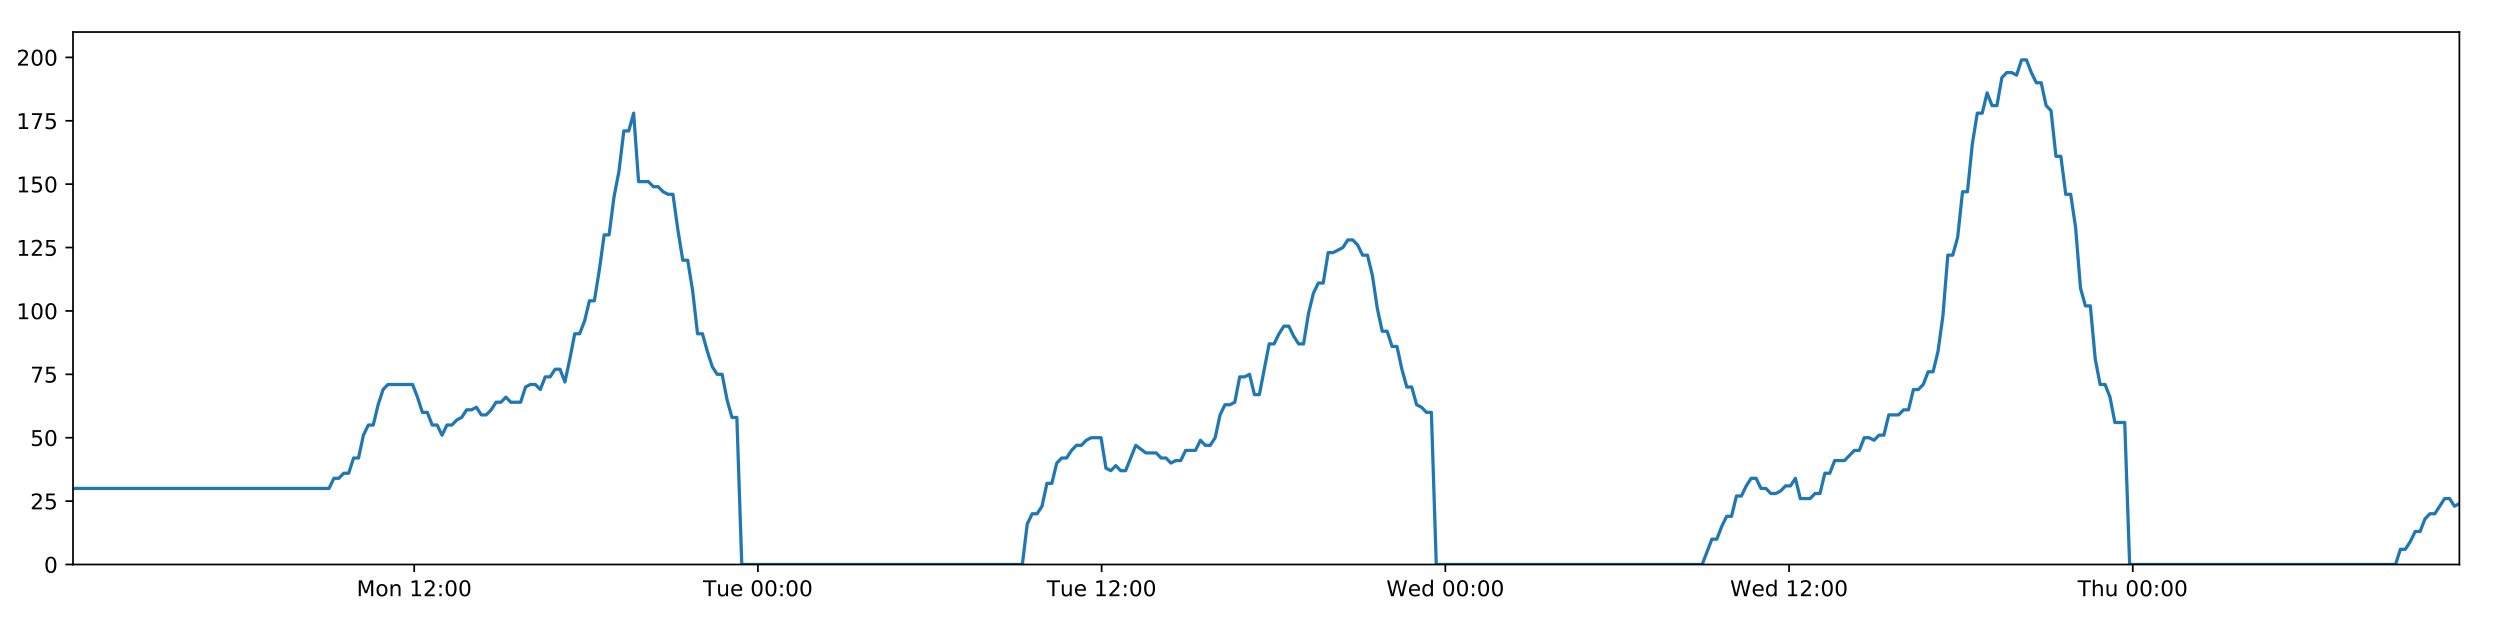
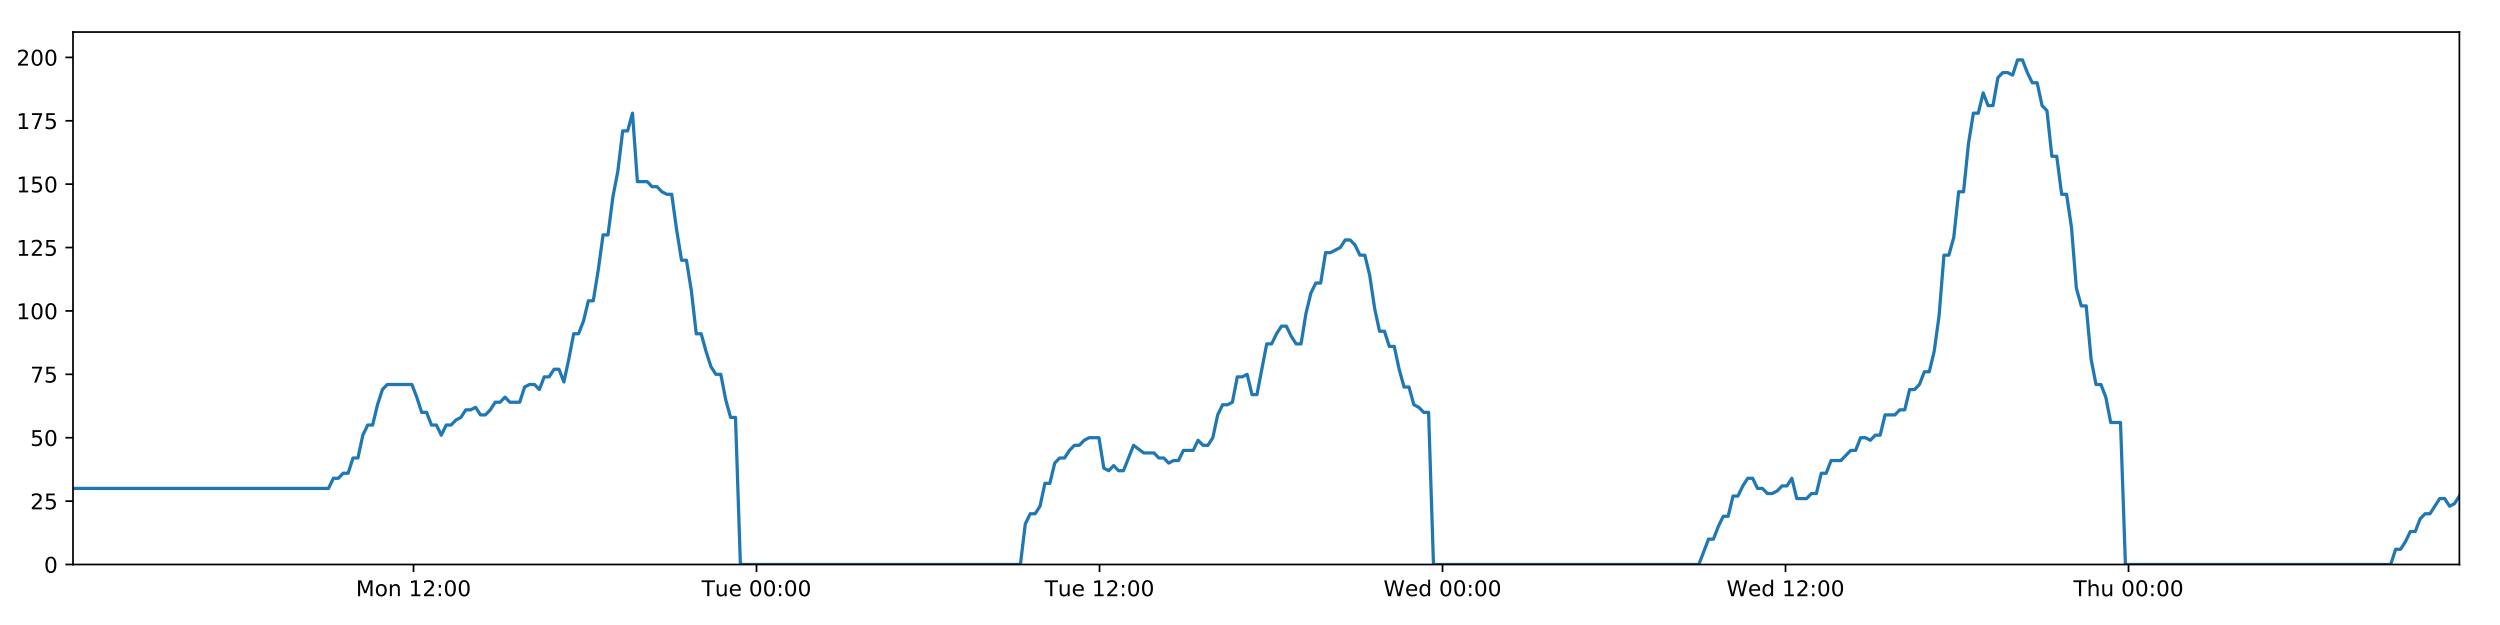
<svg xmlns="http://www.w3.org/2000/svg" xmlns:xlink="http://www.w3.org/1999/xlink" height="288pt" version="1.1" viewBox="0 0 1152 288" width="1152pt">
  <defs>
    <style type="text/css">
*{stroke-linecap:butt;stroke-linejoin:round;}
  </style>
  </defs>
  <g id="figure_1">
    <g id="patch_1">
      <path d="M 0 288  L 1152 288  L 1152 0  L 0 0  z " style="fill:#ffffff;" />
    </g>
    <g id="axes_1">
      <g id="patch_2">
        <path d="M 33.64 260.12  L 1133.28 260.12  L 1133.28 14.76  L 33.64 14.76  z " style="fill:#ffffff;" />
      </g>
      <g id="matplotlib.axis_1">
        <g id="xtick_1">
          <g id="line2d_1">
            <defs>
-               <path d="M 0 0  L 0 3.5  " id="m2a512c967b" style="stroke:#000000;stroke-width:0.8;" />
-             </defs>
-             <g>
-               <use style="stroke:#000000;stroke-width:0.8;" x="190.871" xlink:href="#m2a512c967b" y="260.12" />
+               <path d="M 0 0  L 0 3.5  " id="m8de003f81c" style="stroke:#000000;stroke-width:0.8;" />
+             </defs>
+             <g>
+               <use style="stroke:#000000;stroke-width:0.8;" x="190.548" xlink:href="#m8de003f81c" y="260.12" />
            </g>
          </g>
          <g id="text_1">
            <defs>
              <path d="M 9.812 72.906  L 24.516 72.906  L 43.109 23.297  L 61.812 72.906  L 76.516 72.906  L 76.516 0  L 66.891 0  L 66.891 64.016  L 48.094 14.016  L 38.188 14.016  L 19.391 64.016  L 19.391 0  L 9.812 0  z " id="DejaVuSans-77" />
              <path d="M 30.609 48.391  Q 23.391 48.391 19.188 42.75  Q 14.984 37.109 14.984 27.297  Q 14.984 17.484 19.156 11.844  Q 23.344 6.203 30.609 6.203  Q 37.797 6.203 41.984 11.859  Q 46.188 17.531 46.188 27.297  Q 46.188 37.016 41.984 42.703  Q 37.797 48.391 30.609 48.391  z M 30.609 56  Q 42.328 56 49.016 48.375  Q 55.719 40.766 55.719 27.297  Q 55.719 13.875 49.016 6.219  Q 42.328 -1.422 30.609 -1.422  Q 18.844 -1.422 12.172 6.219  Q 5.516 13.875 5.516 27.297  Q 5.516 40.766 12.172 48.375  Q 18.844 56 30.609 56  z " id="DejaVuSans-111" />
              <path d="M 54.891 33.016  L 54.891 0  L 45.906 0  L 45.906 32.719  Q 45.906 40.484 42.875 44.328  Q 39.844 48.188 33.797 48.188  Q 26.516 48.188 22.312 43.547  Q 18.109 38.922 18.109 30.906  L 18.109 0  L 9.078 0  L 9.078 54.688  L 18.109 54.688  L 18.109 46.188  Q 21.344 51.125 25.703 53.562  Q 30.078 56 35.797 56  Q 45.219 56 50.047 50.172  Q 54.891 44.344 54.891 33.016  z " id="DejaVuSans-110" />
              <path id="DejaVuSans-32" />
              <path d="M 12.406 8.297  L 28.516 8.297  L 28.516 63.922  L 10.984 60.406  L 10.984 69.391  L 28.422 72.906  L 38.281 72.906  L 38.281 8.297  L 54.391 8.297  L 54.391 0  L 12.406 0  z " id="DejaVuSans-49" />
              <path d="M 19.188 8.297  L 53.609 8.297  L 53.609 0  L 7.328 0  L 7.328 8.297  Q 12.938 14.109 22.625 23.891  Q 32.328 33.688 34.812 36.531  Q 39.547 41.844 41.422 45.531  Q 43.312 49.219 43.312 52.781  Q 43.312 58.594 39.234 62.25  Q 35.156 65.922 28.609 65.922  Q 23.969 65.922 18.812 64.312  Q 13.672 62.703 7.812 59.422  L 7.812 69.391  Q 13.766 71.781 18.938 73  Q 24.125 74.219 28.422 74.219  Q 39.75 74.219 46.484 68.547  Q 53.219 62.891 53.219 53.422  Q 53.219 48.922 51.531 44.891  Q 49.859 40.875 45.406 35.406  Q 44.188 33.984 37.641 27.219  Q 31.109 20.453 19.188 8.297  z " id="DejaVuSans-50" />
              <path d="M 11.719 12.406  L 22.016 12.406  L 22.016 0  L 11.719 0  z M 11.719 51.703  L 22.016 51.703  L 22.016 39.312  L 11.719 39.312  z " id="DejaVuSans-58" />
              <path d="M 31.781 66.406  Q 24.172 66.406 20.328 58.906  Q 16.5 51.422 16.5 36.375  Q 16.5 21.391 20.328 13.891  Q 24.172 6.391 31.781 6.391  Q 39.453 6.391 43.281 13.891  Q 47.125 21.391 47.125 36.375  Q 47.125 51.422 43.281 58.906  Q 39.453 66.406 31.781 66.406  z M 31.781 74.219  Q 44.047 74.219 50.516 64.516  Q 56.984 54.828 56.984 36.375  Q 56.984 17.969 50.516 8.266  Q 44.047 -1.422 31.781 -1.422  Q 19.531 -1.422 13.062 8.266  Q 6.594 17.969 6.594 36.375  Q 6.594 54.828 13.062 64.516  Q 19.531 74.219 31.781 74.219  z " id="DejaVuSans-48" />
            </defs>
-             <g transform="translate(164.3308 274.7184)scale(0.1 -0.1)">
+             <g transform="translate(164.0078 274.7184)scale(0.1 -0.1)">
              <use xlink:href="#DejaVuSans-77" />
              <use x="86.279" xlink:href="#DejaVuSans-111" />
              <use x="147.461" xlink:href="#DejaVuSans-110" />
              <use x="210.84" xlink:href="#DejaVuSans-32" />
              <use x="242.627" xlink:href="#DejaVuSans-49" />
              <use x="306.25" xlink:href="#DejaVuSans-50" />
              <use x="369.873" xlink:href="#DejaVuSans-58" />
              <use x="403.564" xlink:href="#DejaVuSans-48" />
              <use x="467.188" xlink:href="#DejaVuSans-48" />
            </g>
          </g>
        </g>
        <g id="xtick_2">
          <g id="line2d_2">
            <g>
-               <use style="stroke:#000000;stroke-width:0.8;" x="349.252" xlink:href="#m2a512c967b" y="260.12" />
+               <use style="stroke:#000000;stroke-width:0.8;" x="348.603" xlink:href="#m8de003f81c" y="260.12" />
            </g>
          </g>
          <g id="text_2">
            <defs>
              <path d="M -0.297 72.906  L 61.375 72.906  L 61.375 64.594  L 35.5 64.594  L 35.5 0  L 25.594 0  L 25.594 64.594  L -0.297 64.594  z " id="DejaVuSans-84" />
              <path d="M 8.5 21.578  L 8.5 54.688  L 17.484 54.688  L 17.484 21.922  Q 17.484 14.156 20.5 10.266  Q 23.531 6.391 29.594 6.391  Q 36.859 6.391 41.078 11.031  Q 45.312 15.672 45.312 23.688  L 45.312 54.688  L 54.297 54.688  L 54.297 0  L 45.312 0  L 45.312 8.406  Q 42.047 3.422 37.719 1  Q 33.406 -1.422 27.688 -1.422  Q 18.266 -1.422 13.375 4.438  Q 8.5 10.297 8.5 21.578  z M 31.109 56  z " id="DejaVuSans-117" />
              <path d="M 56.203 29.594  L 56.203 25.203  L 14.891 25.203  Q 15.484 15.922 20.484 11.062  Q 25.484 6.203 34.422 6.203  Q 39.594 6.203 44.453 7.469  Q 49.312 8.734 54.109 11.281  L 54.109 2.781  Q 49.266 0.734 44.188 -0.344  Q 39.109 -1.422 33.891 -1.422  Q 20.797 -1.422 13.156 6.188  Q 5.516 13.812 5.516 26.812  Q 5.516 40.234 12.766 48.109  Q 20.016 56 32.328 56  Q 43.359 56 49.781 48.891  Q 56.203 41.797 56.203 29.594  z M 47.219 32.234  Q 47.125 39.594 43.094 43.984  Q 39.062 48.391 32.422 48.391  Q 24.906 48.391 20.391 44.141  Q 15.875 39.891 15.188 32.172  z " id="DejaVuSans-101" />
            </defs>
-             <g transform="translate(323.9656 274.7184)scale(0.1 -0.1)">
+             <g transform="translate(323.3172 274.7184)scale(0.1 -0.1)">
              <use xlink:href="#DejaVuSans-84" />
              <use x="60.85" xlink:href="#DejaVuSans-117" />
              <use x="124.229" xlink:href="#DejaVuSans-101" />
              <use x="185.752" xlink:href="#DejaVuSans-32" />
              <use x="217.539" xlink:href="#DejaVuSans-48" />
              <use x="281.162" xlink:href="#DejaVuSans-48" />
              <use x="344.785" xlink:href="#DejaVuSans-58" />
              <use x="378.477" xlink:href="#DejaVuSans-48" />
              <use x="442.1" xlink:href="#DejaVuSans-48" />
            </g>
          </g>
        </g>
        <g id="xtick_3">
          <g id="line2d_3">
            <g>
-               <use style="stroke:#000000;stroke-width:0.8;" x="507.632" xlink:href="#m2a512c967b" y="260.12" />
+               <use style="stroke:#000000;stroke-width:0.8;" x="506.658" xlink:href="#m8de003f81c" y="260.12" />
            </g>
          </g>
          <g id="text_3">
-             <g transform="translate(482.3457 274.7184)scale(0.1 -0.1)">
+             <g transform="translate(481.3719 274.7184)scale(0.1 -0.1)">
              <use xlink:href="#DejaVuSans-84" />
              <use x="60.85" xlink:href="#DejaVuSans-117" />
              <use x="124.229" xlink:href="#DejaVuSans-101" />
              <use x="185.752" xlink:href="#DejaVuSans-32" />
              <use x="217.539" xlink:href="#DejaVuSans-49" />
              <use x="281.162" xlink:href="#DejaVuSans-50" />
              <use x="344.785" xlink:href="#DejaVuSans-58" />
              <use x="378.477" xlink:href="#DejaVuSans-48" />
              <use x="442.1" xlink:href="#DejaVuSans-48" />
            </g>
          </g>
        </g>
        <g id="xtick_4">
          <g id="line2d_4">
            <g>
-               <use style="stroke:#000000;stroke-width:0.8;" x="666.012" xlink:href="#m2a512c967b" y="260.12" />
+               <use style="stroke:#000000;stroke-width:0.8;" x="664.713" xlink:href="#m8de003f81c" y="260.12" />
            </g>
          </g>
          <g id="text_4">
            <defs>
              <path d="M 3.328 72.906  L 13.281 72.906  L 28.609 11.281  L 43.891 72.906  L 54.984 72.906  L 70.312 11.281  L 85.594 72.906  L 95.609 72.906  L 77.297 0  L 64.891 0  L 49.516 63.281  L 33.984 0  L 21.578 0  z " id="DejaVuSans-87" />
              <path d="M 45.406 46.391  L 45.406 75.984  L 54.391 75.984  L 54.391 0  L 45.406 0  L 45.406 8.203  Q 42.578 3.328 38.25 0.953  Q 33.938 -1.422 27.875 -1.422  Q 17.969 -1.422 11.734 6.484  Q 5.516 14.406 5.516 27.297  Q 5.516 40.188 11.734 48.094  Q 17.969 56 27.875 56  Q 33.938 56 38.25 53.625  Q 42.578 51.266 45.406 46.391  z M 14.797 27.297  Q 14.797 17.391 18.875 11.75  Q 22.953 6.109 30.078 6.109  Q 37.203 6.109 41.297 11.75  Q 45.406 17.391 45.406 27.297  Q 45.406 37.203 41.297 42.844  Q 37.203 48.484 30.078 48.484  Q 22.953 48.484 18.875 42.844  Q 14.797 37.203 14.797 27.297  z " id="DejaVuSans-100" />
            </defs>
-             <g transform="translate(638.8227 274.7184)scale(0.1 -0.1)">
+             <g transform="translate(637.5236 274.7184)scale(0.1 -0.1)">
              <use xlink:href="#DejaVuSans-87" />
              <use x="98.799" xlink:href="#DejaVuSans-101" />
              <use x="160.322" xlink:href="#DejaVuSans-100" />
              <use x="223.799" xlink:href="#DejaVuSans-32" />
              <use x="255.586" xlink:href="#DejaVuSans-48" />
              <use x="319.209" xlink:href="#DejaVuSans-48" />
              <use x="382.832" xlink:href="#DejaVuSans-58" />
              <use x="416.523" xlink:href="#DejaVuSans-48" />
              <use x="480.146" xlink:href="#DejaVuSans-48" />
            </g>
          </g>
        </g>
        <g id="xtick_5">
          <g id="line2d_5">
            <g>
-               <use style="stroke:#000000;stroke-width:0.8;" x="824.392" xlink:href="#m2a512c967b" y="260.12" />
+               <use style="stroke:#000000;stroke-width:0.8;" x="822.767" xlink:href="#m8de003f81c" y="260.12" />
            </g>
          </g>
          <g id="text_5">
-             <g transform="translate(797.2028 274.7184)scale(0.1 -0.1)">
+             <g transform="translate(795.5783 274.7184)scale(0.1 -0.1)">
              <use xlink:href="#DejaVuSans-87" />
              <use x="98.799" xlink:href="#DejaVuSans-101" />
              <use x="160.322" xlink:href="#DejaVuSans-100" />
              <use x="223.799" xlink:href="#DejaVuSans-32" />
              <use x="255.586" xlink:href="#DejaVuSans-49" />
              <use x="319.209" xlink:href="#DejaVuSans-50" />
              <use x="382.832" xlink:href="#DejaVuSans-58" />
              <use x="416.523" xlink:href="#DejaVuSans-48" />
              <use x="480.146" xlink:href="#DejaVuSans-48" />
            </g>
          </g>
        </g>
        <g id="xtick_6">
          <g id="line2d_6">
            <g>
-               <use style="stroke:#000000;stroke-width:0.8;" x="982.772" xlink:href="#m2a512c967b" y="260.12" />
+               <use style="stroke:#000000;stroke-width:0.8;" x="980.822" xlink:href="#m8de003f81c" y="260.12" />
            </g>
          </g>
          <g id="text_6">
            <defs>
              <path d="M 54.891 33.016  L 54.891 0  L 45.906 0  L 45.906 32.719  Q 45.906 40.484 42.875 44.328  Q 39.844 48.188 33.797 48.188  Q 26.516 48.188 22.312 43.547  Q 18.109 38.922 18.109 30.906  L 18.109 0  L 9.078 0  L 9.078 75.984  L 18.109 75.984  L 18.109 46.188  Q 21.344 51.125 25.703 53.562  Q 30.078 56 35.797 56  Q 45.219 56 50.047 50.172  Q 54.891 44.344 54.891 33.016  z " id="DejaVuSans-104" />
            </defs>
-             <g transform="translate(957.3822 274.7184)scale(0.1 -0.1)">
+             <g transform="translate(955.4322 274.7184)scale(0.1 -0.1)">
              <use xlink:href="#DejaVuSans-84" />
              <use x="61.084" xlink:href="#DejaVuSans-104" />
              <use x="124.463" xlink:href="#DejaVuSans-117" />
              <use x="187.842" xlink:href="#DejaVuSans-32" />
              <use x="219.629" xlink:href="#DejaVuSans-48" />
              <use x="283.252" xlink:href="#DejaVuSans-48" />
              <use x="346.875" xlink:href="#DejaVuSans-58" />
              <use x="380.566" xlink:href="#DejaVuSans-48" />
              <use x="444.189" xlink:href="#DejaVuSans-48" />
            </g>
          </g>
        </g>
      </g>
      <g id="matplotlib.axis_2">
        <g id="ytick_1">
          <g id="line2d_7">
            <defs>
-               <path d="M 0 0  L -3.5 0  " id="mbf959c4d92" style="stroke:#000000;stroke-width:0.8;" />
-             </defs>
-             <g>
-               <use style="stroke:#000000;stroke-width:0.8;" x="33.64" xlink:href="#mbf959c4d92" y="260.12" />
+               <path d="M 0 0  L -3.5 0  " id="me314a5e864" style="stroke:#000000;stroke-width:0.8;" />
+             </defs>
+             <g>
+               <use style="stroke:#000000;stroke-width:0.8;" x="33.64" xlink:href="#me314a5e864" y="260.12" />
            </g>
          </g>
          <g id="text_7">
            <g transform="translate(20.2775 263.9192)scale(0.1 -0.1)">
              <use xlink:href="#DejaVuSans-48" />
            </g>
          </g>
        </g>
        <g id="ytick_2">
          <g id="line2d_8">
            <g>
-               <use style="stroke:#000000;stroke-width:0.8;" x="33.64" xlink:href="#mbf959c4d92" y="230.91" />
+               <use style="stroke:#000000;stroke-width:0.8;" x="33.64" xlink:href="#me314a5e864" y="230.91" />
            </g>
          </g>
          <g id="text_8">
            <defs>
              <path d="M 10.797 72.906  L 49.516 72.906  L 49.516 64.594  L 19.828 64.594  L 19.828 46.734  Q 21.969 47.469 24.109 47.828  Q 26.266 48.188 28.422 48.188  Q 40.625 48.188 47.75 41.5  Q 54.891 34.812 54.891 23.391  Q 54.891 11.625 47.562 5.094  Q 40.234 -1.422 26.906 -1.422  Q 22.312 -1.422 17.547 -0.641  Q 12.797 0.141 7.719 1.703  L 7.719 11.625  Q 12.109 9.234 16.797 8.062  Q 21.484 6.891 26.703 6.891  Q 35.156 6.891 40.078 11.328  Q 45.016 15.766 45.016 23.391  Q 45.016 31 40.078 35.438  Q 35.156 39.891 26.703 39.891  Q 22.75 39.891 18.812 39.016  Q 14.891 38.141 10.797 36.281  z " id="DejaVuSans-53" />
            </defs>
            <g transform="translate(13.915 234.7097)scale(0.1 -0.1)">
              <use xlink:href="#DejaVuSans-50" />
              <use x="63.623" xlink:href="#DejaVuSans-53" />
            </g>
          </g>
        </g>
        <g id="ytick_3">
          <g id="line2d_9">
            <g>
-               <use style="stroke:#000000;stroke-width:0.8;" x="33.64" xlink:href="#mbf959c4d92" y="201.701" />
+               <use style="stroke:#000000;stroke-width:0.8;" x="33.64" xlink:href="#me314a5e864" y="201.701" />
            </g>
          </g>
          <g id="text_9">
            <g transform="translate(13.915 205.5002)scale(0.1 -0.1)">
              <use xlink:href="#DejaVuSans-53" />
              <use x="63.623" xlink:href="#DejaVuSans-48" />
            </g>
          </g>
        </g>
        <g id="ytick_4">
          <g id="line2d_10">
            <g>
-               <use style="stroke:#000000;stroke-width:0.8;" x="33.64" xlink:href="#mbf959c4d92" y="172.491" />
+               <use style="stroke:#000000;stroke-width:0.8;" x="33.64" xlink:href="#me314a5e864" y="172.491" />
            </g>
          </g>
          <g id="text_10">
            <defs>
              <path d="M 8.203 72.906  L 55.078 72.906  L 55.078 68.703  L 28.609 0  L 18.312 0  L 43.219 64.594  L 8.203 64.594  z " id="DejaVuSans-55" />
            </defs>
            <g transform="translate(13.915 176.2906)scale(0.1 -0.1)">
              <use xlink:href="#DejaVuSans-55" />
              <use x="63.623" xlink:href="#DejaVuSans-53" />
            </g>
          </g>
        </g>
        <g id="ytick_5">
          <g id="line2d_11">
            <g>
-               <use style="stroke:#000000;stroke-width:0.8;" x="33.64" xlink:href="#mbf959c4d92" y="143.282" />
+               <use style="stroke:#000000;stroke-width:0.8;" x="33.64" xlink:href="#me314a5e864" y="143.282" />
            </g>
          </g>
          <g id="text_11">
            <g transform="translate(7.5525 147.0811)scale(0.1 -0.1)">
              <use xlink:href="#DejaVuSans-49" />
              <use x="63.623" xlink:href="#DejaVuSans-48" />
              <use x="127.246" xlink:href="#DejaVuSans-48" />
            </g>
          </g>
        </g>
        <g id="ytick_6">
          <g id="line2d_12">
            <g>
-               <use style="stroke:#000000;stroke-width:0.8;" x="33.64" xlink:href="#mbf959c4d92" y="114.072" />
+               <use style="stroke:#000000;stroke-width:0.8;" x="33.64" xlink:href="#me314a5e864" y="114.072" />
            </g>
          </g>
          <g id="text_12">
            <g transform="translate(7.5525 117.8716)scale(0.1 -0.1)">
              <use xlink:href="#DejaVuSans-49" />
              <use x="63.623" xlink:href="#DejaVuSans-50" />
              <use x="127.246" xlink:href="#DejaVuSans-53" />
            </g>
          </g>
        </g>
        <g id="ytick_7">
          <g id="line2d_13">
            <g>
-               <use style="stroke:#000000;stroke-width:0.8;" x="33.64" xlink:href="#mbf959c4d92" y="84.863" />
+               <use style="stroke:#000000;stroke-width:0.8;" x="33.64" xlink:href="#me314a5e864" y="84.863" />
            </g>
          </g>
          <g id="text_13">
            <g transform="translate(7.5525 88.66208)scale(0.1 -0.1)">
              <use xlink:href="#DejaVuSans-49" />
              <use x="63.623" xlink:href="#DejaVuSans-53" />
              <use x="127.246" xlink:href="#DejaVuSans-48" />
            </g>
          </g>
        </g>
        <g id="ytick_8">
          <g id="line2d_14">
            <g>
-               <use style="stroke:#000000;stroke-width:0.8;" x="33.64" xlink:href="#mbf959c4d92" y="55.653" />
+               <use style="stroke:#000000;stroke-width:0.8;" x="33.64" xlink:href="#me314a5e864" y="55.653" />
            </g>
          </g>
          <g id="text_14">
            <g transform="translate(7.5525 59.45255)scale(0.1 -0.1)">
              <use xlink:href="#DejaVuSans-49" />
              <use x="63.623" xlink:href="#DejaVuSans-55" />
              <use x="127.246" xlink:href="#DejaVuSans-53" />
            </g>
          </g>
        </g>
        <g id="ytick_9">
          <g id="line2d_15">
            <g>
-               <use style="stroke:#000000;stroke-width:0.8;" x="33.64" xlink:href="#mbf959c4d92" y="26.444" />
+               <use style="stroke:#000000;stroke-width:0.8;" x="33.64" xlink:href="#me314a5e864" y="26.444" />
            </g>
          </g>
          <g id="text_15">
            <g transform="translate(7.5525 30.24303)scale(0.1 -0.1)">
              <use xlink:href="#DejaVuSans-50" />
              <use x="63.623" xlink:href="#DejaVuSans-48" />
              <use x="127.246" xlink:href="#DejaVuSans-48" />
            </g>
          </g>
        </g>
      </g>
      <g id="line2d_16">
-         <path clip-path="url(#p3c9b9892f6)" d="M 33.64 225.069  L 151.606 225.069  L 153.875 220.395  L 156.142 220.395  L 158.408 218.058  L 160.669 218.058  L 162.931 211.048  L 165.197 211.048  L 167.459 200.533  L 169.72 195.859  L 171.984 195.859  L 174.247 186.512  L 176.509 179.502  L 178.775 177.165  L 190.11 177.165  L 192.373 183.007  L 194.641 190.017  L 196.902 190.017  L 199.163 195.859  L 201.429 195.859  L 203.692 200.533  L 205.956 195.859  L 208.222 195.859  L 210.484 193.522  L 212.746 192.354  L 215.008 188.849  L 217.27 188.849  L 219.533 187.68  L 221.798 191.186  L 224.06 191.186  L 226.327 188.849  L 228.589 185.344  L 230.851 185.344  L 233.117 183.007  L 235.379 185.344  L 239.902 185.344  L 242.168 178.333  L 244.432 177.165  L 246.698 177.165  L 248.965 179.502  L 251.231 173.66  L 253.501 173.66  L 255.768 170.155  L 258.04 170.155  L 260.307 175.997  L 262.568 165.481  L 264.83 153.797  L 267.092 153.797  L 269.353 147.955  L 271.616 138.608  L 273.878 138.608  L 276.141 124.588  L 278.406 108.23  L 280.667 108.23  L 282.935 90.705  L 285.198 79.021  L 287.459 60.327  L 289.723 60.327  L 291.985 52.148  L 294.246 83.694  L 298.772 83.694  L 301.039 86.031  L 303.302 86.031  L 305.569 88.368  L 307.832 89.536  L 310.094 89.536  L 312.36 105.894  L 314.631 119.914  L 316.894 119.914  L 319.16 133.935  L 321.426 153.797  L 323.694 153.797  L 325.958 161.976  L 328.223 168.986  L 330.485 172.491  L 332.752 172.491  L 335.02 184.175  L 337.283 192.354  L 339.545 192.354  L 341.814 260.12  L 471.096 260.12  L 473.361 241.426  L 475.628 236.752  L 477.894 236.752  L 480.158 233.247  L 482.42 222.732  L 484.686 222.732  L 486.951 213.385  L 489.217 211.048  L 491.485 211.048  L 493.757 207.543  L 496.026 205.206  L 498.293 205.206  L 500.555 202.869  L 502.826 201.701  L 507.361 201.701  L 509.622 215.722  L 511.886 216.89  L 514.153 214.553  L 516.416 216.89  L 518.68 216.89  L 523.354 205.206  L 528.026 208.711  L 532.777 208.711  L 535.038 211.048  L 537.302 211.048  L 539.564 213.385  L 541.826 212.216  L 544.092 212.216  L 546.358 207.543  L 550.884 207.543  L 553.146 202.869  L 555.414 205.206  L 557.676 205.206  L 559.939 201.701  L 562.202 191.186  L 564.465 186.512  L 566.726 186.512  L 568.989 185.344  L 571.251 173.66  L 573.518 173.66  L 575.783 172.491  L 578.049 181.838  L 580.311 181.838  L 584.838 158.471  L 587.101 158.471  L 589.367 153.797  L 591.631 150.292  L 593.893 150.292  L 596.159 154.966  L 598.423 158.471  L 600.686 158.471  L 602.953 144.45  L 605.22 135.103  L 607.483 130.43  L 609.746 130.43  L 612.01 116.409  L 614.273 116.409  L 618.806 114.072  L 621.072 110.567  L 623.34 110.567  L 625.604 112.904  L 627.87 117.578  L 630.133 117.578  L 632.4 126.925  L 634.663 142.114  L 636.929 152.629  L 639.194 152.629  L 641.455 159.639  L 643.726 159.639  L 645.987 170.155  L 648.253 178.333  L 650.519 178.333  L 652.782 186.512  L 655.049 187.68  L 657.315 190.017  L 659.577 190.017  L 661.838 260.12  L 784.356 260.12  L 788.842 248.436  L 791.104 248.436  L 793.366 242.594  L 795.628 237.921  L 797.89 237.921  L 800.153 228.574  L 802.416 228.574  L 804.678 223.9  L 806.94 220.395  L 809.203 220.395  L 811.465 225.069  L 813.729 225.069  L 815.994 227.405  L 818.26 227.405  L 820.528 226.237  L 822.795 223.9  L 825.057 223.9  L 827.32 220.395  L 829.582 229.742  L 834.109 229.742  L 836.376 227.405  L 838.64 227.405  L 840.903 218.058  L 843.169 218.058  L 845.433 212.216  L 849.961 212.216  L 854.489 207.543  L 856.765 207.543  L 859.033 201.701  L 861.303 201.701  L 863.565 202.869  L 865.828 200.533  L 868.089 200.533  L 870.35 191.186  L 874.875 191.186  L 877.174 188.849  L 879.437 188.849  L 881.699 179.502  L 883.969 179.502  L 886.233 177.165  L 888.496 171.323  L 890.764 171.323  L 893.025 161.976  L 895.29 145.619  L 897.551 117.578  L 899.814 117.578  L 902.079 109.399  L 904.341 88.368  L 906.603 88.368  L 908.871 66.169  L 911.136 52.148  L 913.398 52.148  L 915.66 42.801  L 917.923 48.643  L 920.19 48.643  L 922.456 35.791  L 924.718 33.454  L 926.984 33.454  L 929.253 34.622  L 931.52 27.612  L 933.792 27.612  L 936.054 33.454  L 938.321 38.128  L 940.582 38.128  L 942.85 48.643  L 945.111 50.98  L 947.374 72.011  L 949.635 72.011  L 951.901 89.536  L 954.164 89.536  L 956.427 104.725  L 958.691 132.766  L 960.955 140.945  L 963.224 140.945  L 965.49 165.481  L 967.751 177.165  L 970.014 177.165  L 972.281 183.007  L 974.546 194.691  L 979.076 194.691  L 981.34 260.12  L 1103.845 260.12  L 1106.109 253.11  L 1108.375 253.11  L 1110.638 249.605  L 1112.905 244.931  L 1115.166 244.931  L 1117.429 239.089  L 1119.693 236.752  L 1121.956 236.752  L 1126.48 229.742  L 1128.747 229.742  L 1131.012 233.247  L 1133.28 232.079  L 1133.28 232.079  " style="fill:none;stroke:#1f77b4;stroke-linecap:square;stroke-width:1.5;" />
+         <path clip-path="url(#p545ec3f5df)" d="M 33.64 225.069  L 151.364 225.069  L 153.628 220.395  L 155.89 220.395  L 158.151 218.058  L 160.408 218.058  L 162.665 211.048  L 164.926 211.048  L 167.184 200.533  L 169.441 195.859  L 171.7 195.859  L 173.958 186.512  L 176.215 179.502  L 178.477 177.165  L 189.788 177.165  L 192.047 183.007  L 194.31 190.017  L 196.567 190.017  L 198.823 195.859  L 201.085 195.859  L 203.342 200.533  L 205.602 195.859  L 207.863 195.859  L 210.121 193.522  L 212.378 192.354  L 214.635 188.849  L 216.892 188.849  L 219.151 187.68  L 221.412 191.186  L 223.669 191.186  L 225.931 188.849  L 228.189 185.344  L 230.445 185.344  L 232.707 183.007  L 234.964 185.344  L 239.478 185.344  L 241.74 178.333  L 243.999 177.165  L 246.261 177.165  L 248.522 179.502  L 250.784 173.66  L 253.049 173.66  L 255.312 170.155  L 257.579 170.155  L 259.841 175.997  L 262.098 165.481  L 264.355 153.797  L 266.612 153.797  L 268.869 147.955  L 271.127 138.608  L 273.384 138.608  L 275.643 124.588  L 277.903 108.23  L 280.16 108.23  L 282.423 90.705  L 284.681 79.021  L 286.938 60.327  L 289.197 60.327  L 291.454 52.148  L 293.71 83.694  L 298.228 83.694  L 300.49 86.031  L 302.748 86.031  L 305.01 88.368  L 307.269 89.536  L 309.526 89.536  L 311.787 105.894  L 314.053 119.914  L 316.312 119.914  L 318.573 133.935  L 320.835 153.797  L 323.098 153.797  L 325.357 161.976  L 327.618 168.986  L 329.876 172.491  L 332.138 172.491  L 334.401 184.175  L 336.659 192.354  L 338.917 192.354  L 341.181 260.12  L 470.197 260.12  L 472.458 241.426  L 474.72 236.752  L 476.981 236.752  L 479.24 233.247  L 481.498 222.732  L 483.759 222.732  L 486.019 213.385  L 488.281 211.048  L 490.544 211.048  L 492.812 207.543  L 495.077 205.206  L 497.339 205.206  L 499.596 202.869  L 501.862 201.701  L 506.387 201.701  L 508.644 215.722  L 510.904 216.89  L 513.166 214.553  L 515.424 216.89  L 517.683 216.89  L 522.348 205.206  L 527.01 208.711  L 531.751 208.711  L 534.008 211.048  L 536.267 211.048  L 538.525 213.385  L 540.782 212.216  L 543.043 212.216  L 545.305 207.543  L 549.822 207.543  L 552.079 202.869  L 554.342 205.206  L 556.599 205.206  L 558.858 201.701  L 561.116 191.186  L 563.374 186.512  L 565.631 186.512  L 567.889 185.344  L 570.147 173.66  L 572.409 173.66  L 574.669 172.491  L 576.931 181.838  L 579.188 181.838  L 583.706 158.471  L 585.964 158.471  L 588.226 153.797  L 590.484 150.292  L 592.742 150.292  L 595.003 154.966  L 597.263 158.471  L 599.521 158.471  L 601.783 144.45  L 604.046 135.103  L 606.305 130.43  L 608.563 130.43  L 610.822 116.409  L 613.08 116.409  L 617.604 114.072  L 619.866 110.567  L 622.129 110.567  L 624.388 112.904  L 626.65 117.578  L 628.908 117.578  L 631.17 126.925  L 633.428 142.114  L 635.689 152.629  L 637.95 152.629  L 640.206 159.639  L 642.472 159.639  L 644.729 170.155  L 646.99 178.333  L 649.252 178.333  L 651.51 186.512  L 653.773 187.68  L 656.033 190.017  L 658.291 190.017  L 660.547 260.12  L 782.813 260.12  L 787.291 248.436  L 789.547 248.436  L 791.805 242.594  L 794.063 237.921  L 796.32 237.921  L 798.578 228.574  L 800.837 228.574  L 803.094 223.9  L 805.351 220.395  L 807.609 220.395  L 809.867 225.069  L 812.127 225.069  L 814.386 227.405  L 816.648 227.405  L 818.912 226.237  L 821.174 223.9  L 823.431 223.9  L 825.689 220.395  L 827.947 229.742  L 832.465 229.742  L 834.727 227.405  L 836.987 227.405  L 839.244 218.058  L 841.506 218.058  L 843.765 212.216  L 848.284 212.216  L 852.803 207.543  L 855.074 207.543  L 857.338 201.701  L 859.603 201.701  L 861.86 202.869  L 864.118 200.533  L 866.374 200.533  L 868.631 191.186  L 873.147 191.186  L 875.442 188.849  L 877.7 188.849  L 879.956 179.502  L 882.222 179.502  L 884.482 177.165  L 886.74 171.323  L 889.003 171.323  L 891.26 161.976  L 893.519 145.619  L 895.777 117.578  L 898.035 117.578  L 900.295 109.399  L 902.552 88.368  L 904.81 88.368  L 907.073 66.169  L 909.333 52.148  L 911.591 52.148  L 913.848 42.801  L 916.106 48.643  L 918.368 48.643  L 920.63 35.791  L 922.887 33.454  L 925.148 33.454  L 927.413 34.622  L 929.675 27.612  L 931.943 27.612  L 934.2 33.454  L 936.462 38.128  L 938.719 38.128  L 940.982 48.643  L 943.238 50.98  L 945.496 72.011  L 947.753 72.011  L 950.015 89.536  L 952.273 89.536  L 954.531 104.725  L 956.79 132.766  L 959.05 140.945  L 961.314 140.945  L 963.576 165.481  L 965.832 177.165  L 968.09 177.165  L 970.353 183.007  L 972.613 194.691  L 977.133 194.691  L 979.393 260.12  L 1101.646 260.12  L 1103.906 253.11  L 1106.167 253.11  L 1108.425 249.605  L 1110.687 244.931  L 1112.944 244.931  L 1115.202 239.089  L 1117.462 236.752  L 1119.72 236.752  L 1124.235 229.742  L 1126.497 229.742  L 1128.758 233.247  L 1131.021 232.079  L 1133.28 228.574  L 1133.28 228.574  " style="fill:none;stroke:#1f77b4;stroke-linecap:square;stroke-width:1.5;" />
      </g>
      <g id="patch_3">
        <path d="M 33.64 260.12  L 33.64 14.76  " style="fill:none;stroke:#000000;stroke-linecap:square;stroke-linejoin:miter;stroke-width:0.8;" />
      </g>
      <g id="patch_4">
        <path d="M 1133.28 260.12  L 1133.28 14.76  " style="fill:none;stroke:#000000;stroke-linecap:square;stroke-linejoin:miter;stroke-width:0.8;" />
      </g>
      <g id="patch_5">
        <path d="M 33.64 260.12  L 1133.28 260.12  " style="fill:none;stroke:#000000;stroke-linecap:square;stroke-linejoin:miter;stroke-width:0.8;" />
      </g>
      <g id="patch_6">
        <path d="M 33.64 14.76  L 1133.28 14.76  " style="fill:none;stroke:#000000;stroke-linecap:square;stroke-linejoin:miter;stroke-width:0.8;" />
      </g>
    </g>
  </g>
  <defs>
-     <clipPath id="p3c9b9892f6">
+     <clipPath id="p545ec3f5df">
      <rect height="245.36" width="1099.64" x="33.64" y="14.76" />
    </clipPath>
  </defs>
</svg>
